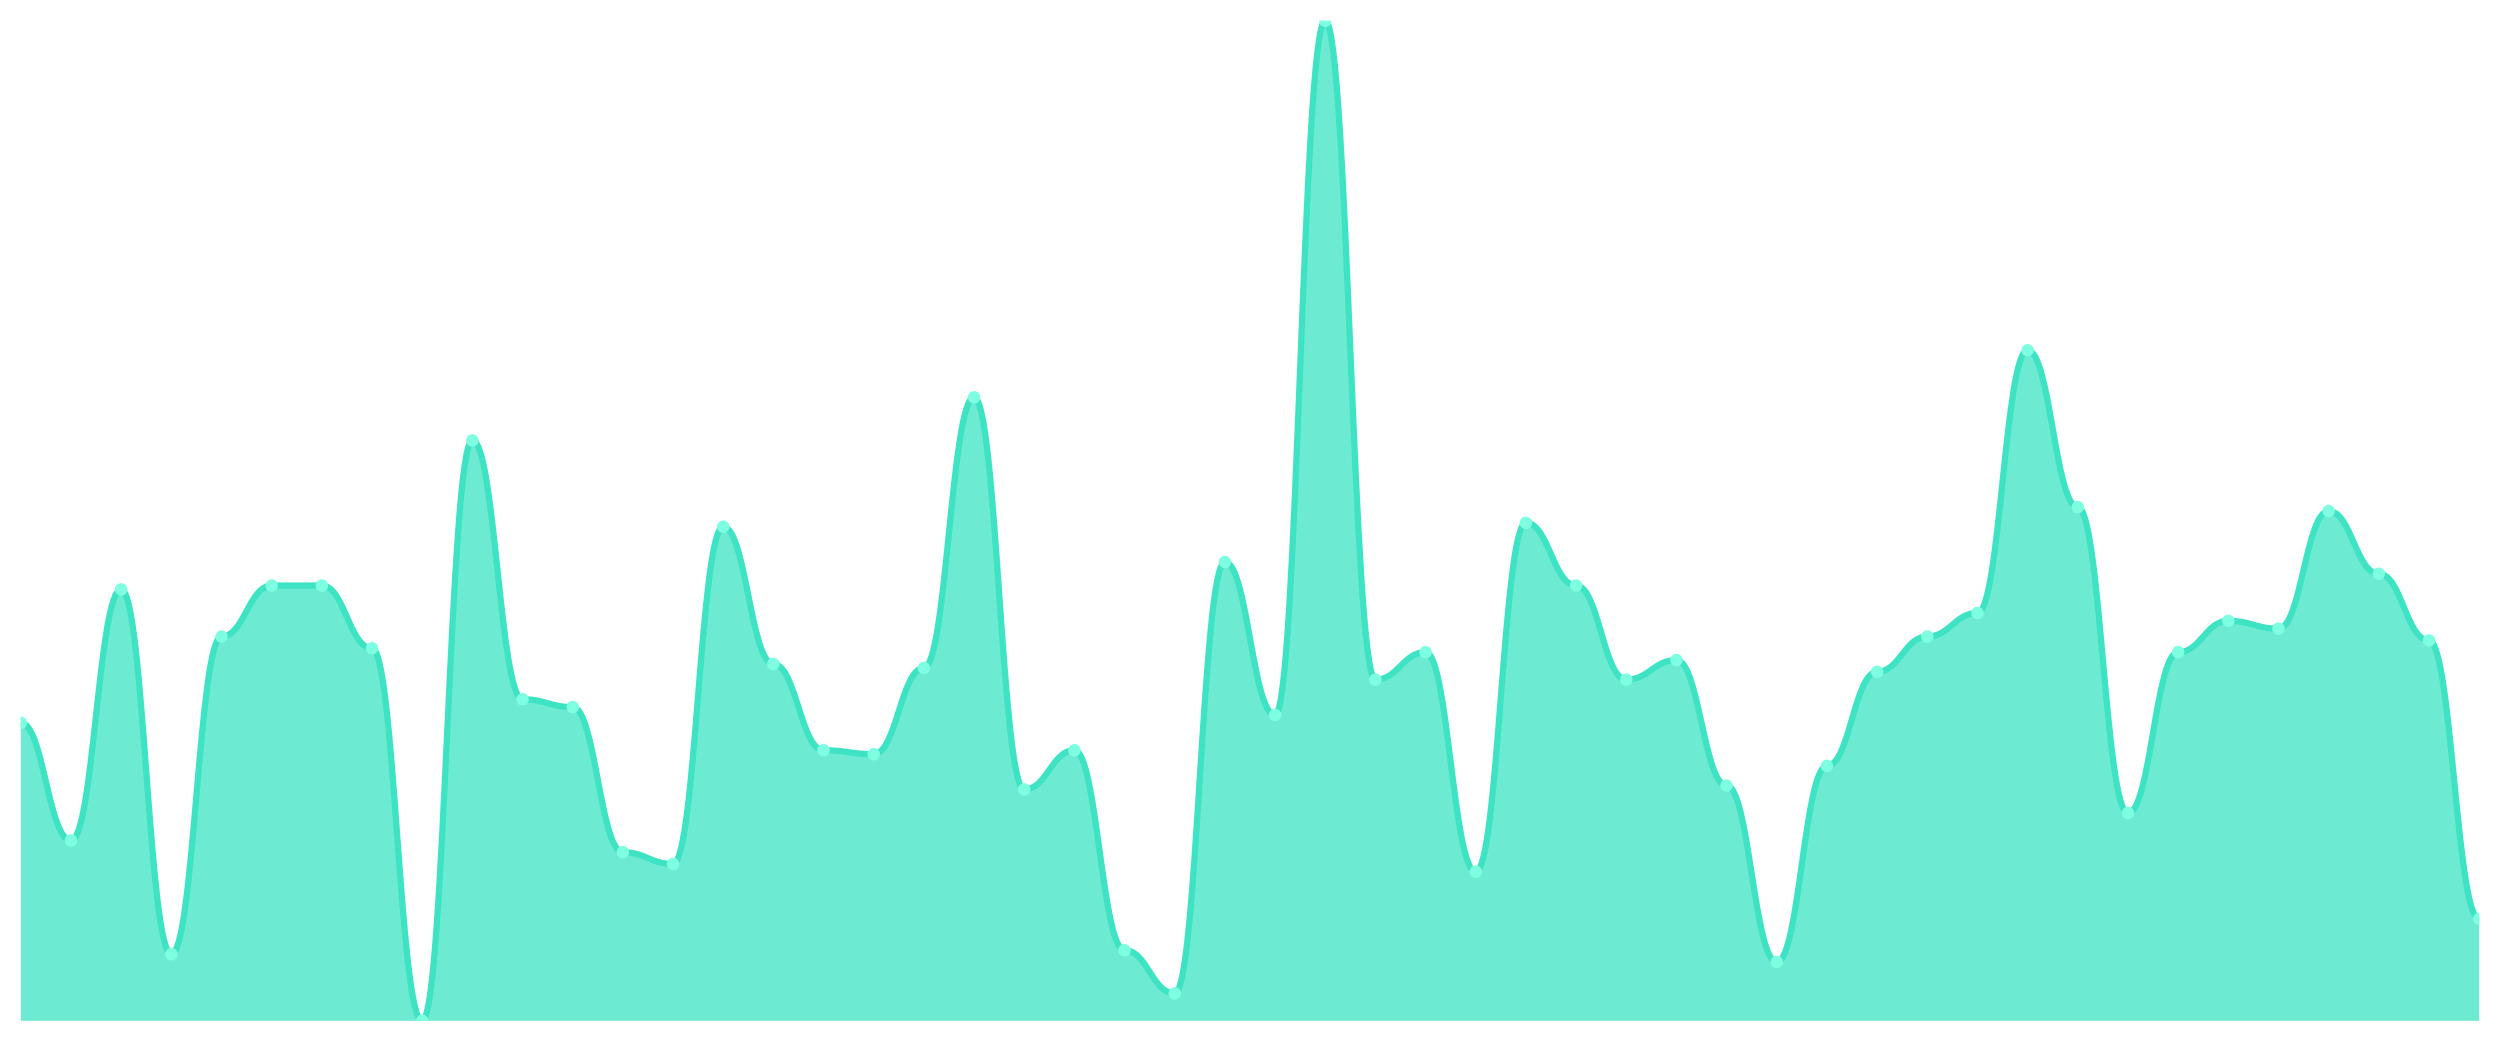
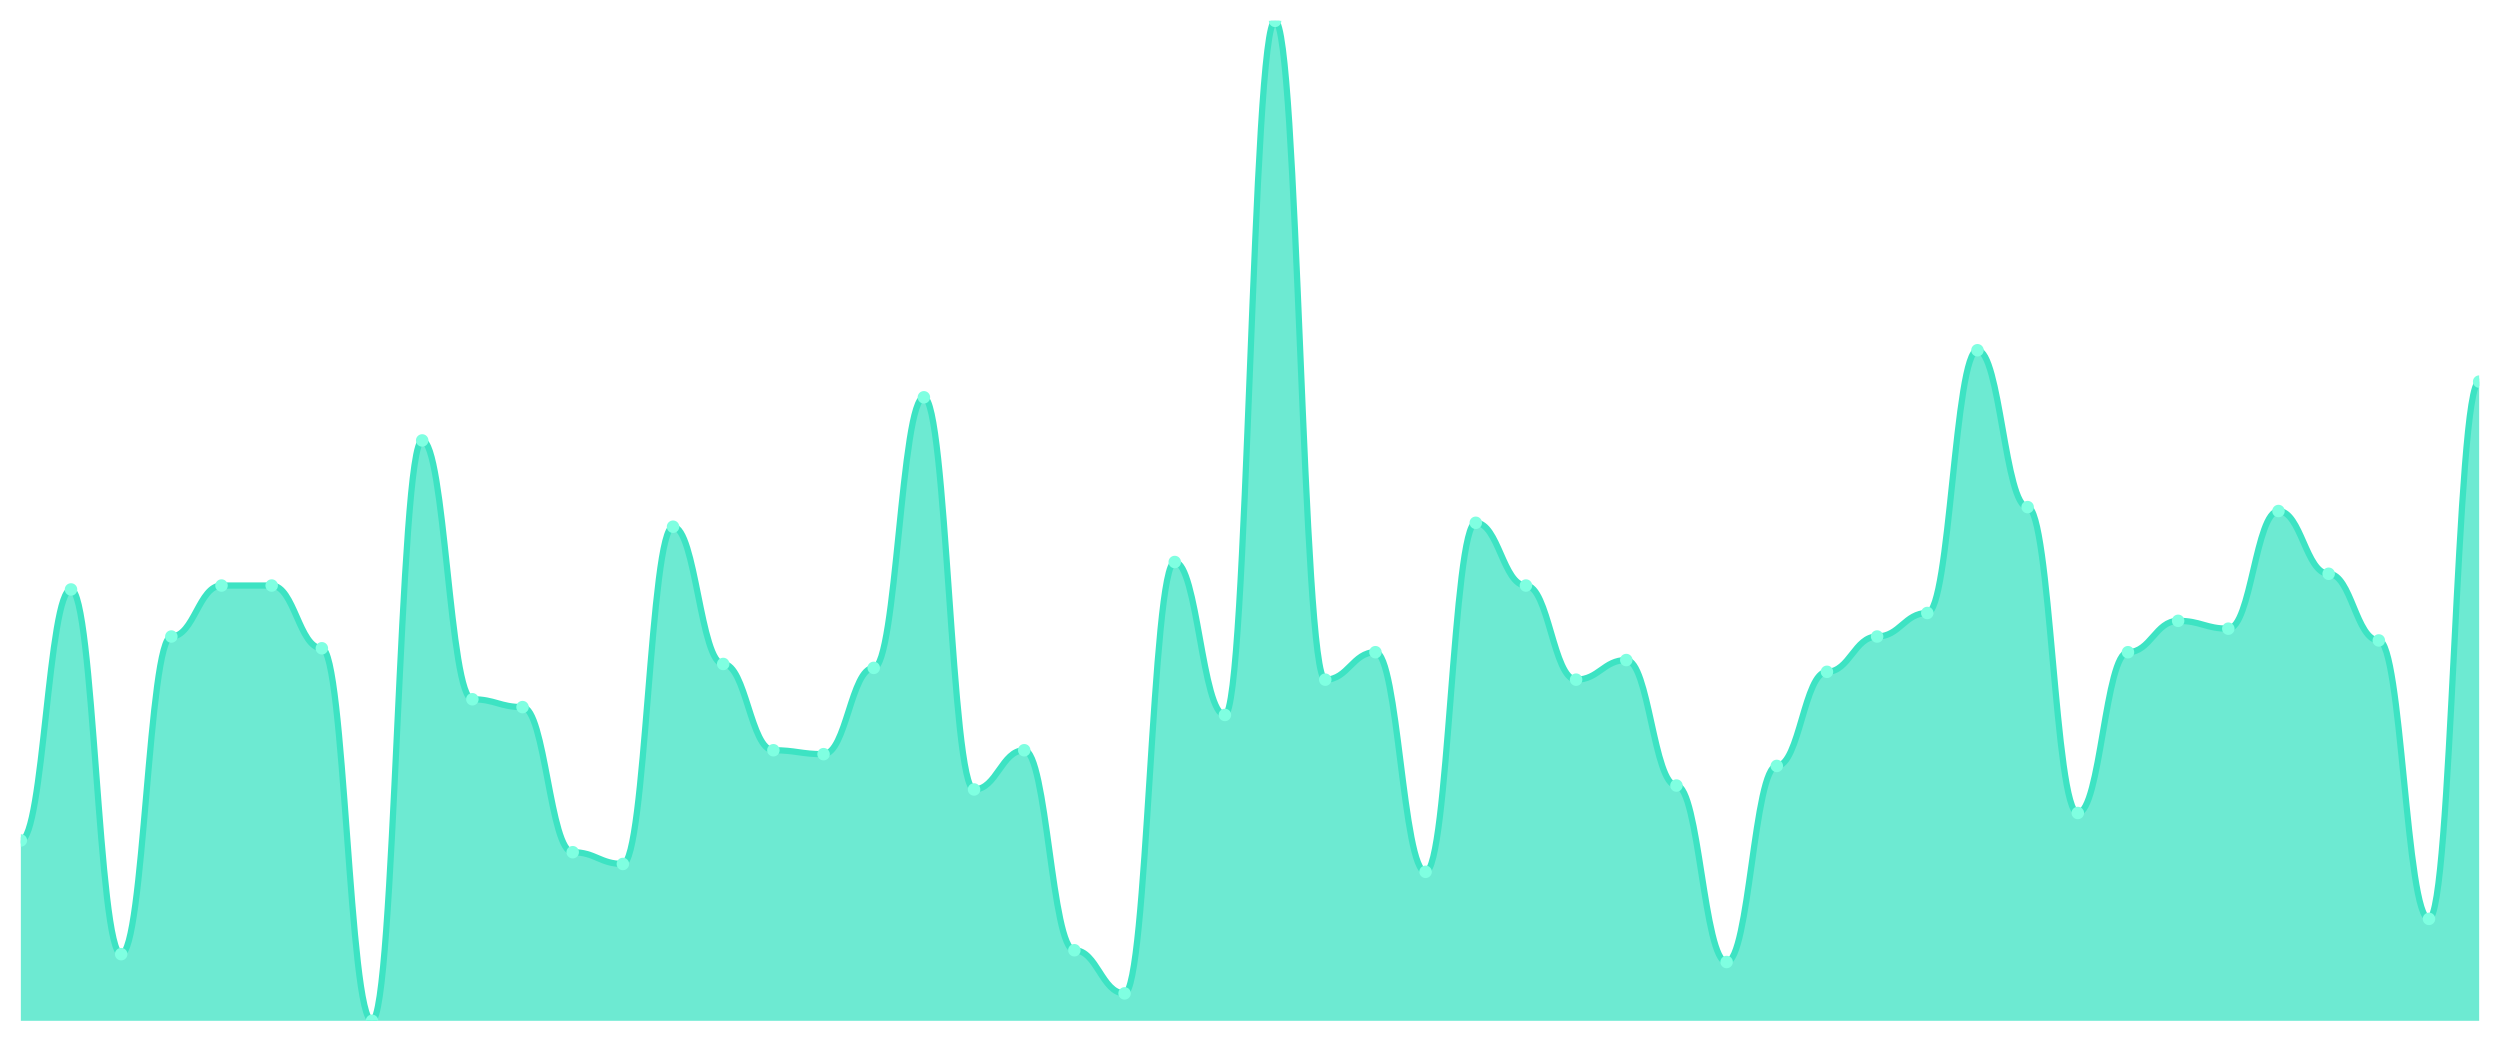
<svg xmlns="http://www.w3.org/2000/svg" viewBox="0 0 1200 500" width="1200" height="500">
  <defs>
    <clipPath id="c">
      <rect x="10" y="10" width="1180" height="480" />
    </clipPath>
  </defs>
  <rect width="1200" height="500" fill="none" />
  <g clip-path="url(#c)">
-     <path d="M 10,490 L 10,346.941 C 20.837,346.941 23.245,403.412 34.082,403.412 C 44.918,403.412 47.327,282.941 58.163,282.941 C 69,282.941 71.408,458 82.245,458 C 93.082,458 95.49,305.529 106.327,305.529 C 117.163,305.529 119.571,281.059 130.408,281.059 C 141.245,281.059 143.653,281.059 154.49,281.059 C 165.327,281.059 167.735,311.176 178.571,311.176 C 189.408,311.176 191.816,490 202.653,490 C 213.49,490 215.898,211.412 226.735,211.412 C 237.571,211.412 239.98,335.647 250.816,335.647 C 261.653,335.647 264.061,339.412 274.898,339.412 C 285.735,339.412 288.143,409.059 298.98,409.059 C 309.816,409.059 312.224,414.706 323.061,414.706 C 333.898,414.706 336.306,252.824 347.143,252.824 C 357.98,252.824 360.388,318.706 371.224,318.706 C 382.061,318.706 384.469,360.118 395.306,360.118 C 406.143,360.118 408.551,362 419.388,362 C 430.224,362 432.633,320.588 443.469,320.588 C 454.306,320.588 456.714,190.706 467.551,190.706 C 478.388,190.706 480.796,378.941 491.633,378.941 C 502.469,378.941 504.878,360.118 515.714,360.118 C 526.551,360.118 528.959,456.118 539.796,456.118 C 550.633,456.118 553.041,476.824 563.878,476.824 C 574.714,476.824 577.122,269.765 587.959,269.765 C 598.796,269.765 601.204,343.176 612.041,343.176 C 622.878,343.176 625.286,10 636.122,10 C 646.959,10 649.367,326.235 660.204,326.235 C 671.041,326.235 673.449,313.059 684.286,313.059 C 695.122,313.059 697.531,418.471 708.367,418.471 C 719.204,418.471 721.612,250.941 732.449,250.941 C 743.286,250.941 745.694,281.059 756.531,281.059 C 767.367,281.059 769.776,326.235 780.612,326.235 C 791.449,326.235 793.857,316.824 804.694,316.824 C 815.531,316.824 817.939,377.059 828.776,377.059 C 839.612,377.059 842.02,461.765 852.857,461.765 C 863.694,461.765 866.102,367.647 876.939,367.647 C 887.776,367.647 890.184,322.471 901.02,322.471 C 911.857,322.471 914.265,305.529 925.102,305.529 C 935.939,305.529 938.347,294.235 949.184,294.235 C 960.02,294.235 962.429,168.118 973.265,168.118 C 984.102,168.118 986.51,243.412 997.347,243.412 C 1008.184,243.412 1010.592,390.235 1021.429,390.235 C 1032.265,390.235 1034.673,313.059 1045.51,313.059 C 1056.347,313.059 1058.755,298 1069.592,298 C 1080.429,298 1082.837,301.765 1093.673,301.765 C 1104.51,301.765 1106.918,245.294 1117.755,245.294 C 1128.592,245.294 1131,275.412 1141.837,275.412 C 1152.673,275.412 1155.082,307.412 1165.918,307.412 C 1176.755,307.412 1179.163,441.059 1190,441.059 L 1190,490 Z" fill="rgba(61,227,195,0.75)" />
-     <path d="M 10,346.941 C 20.837,346.941 23.245,403.412 34.082,403.412 C 44.918,403.412 47.327,282.941 58.163,282.941 C 69,282.941 71.408,458 82.245,458 C 93.082,458 95.49,305.529 106.327,305.529 C 117.163,305.529 119.571,281.059 130.408,281.059 C 141.245,281.059 143.653,281.059 154.49,281.059 C 165.327,281.059 167.735,311.176 178.571,311.176 C 189.408,311.176 191.816,490 202.653,490 C 213.49,490 215.898,211.412 226.735,211.412 C 237.571,211.412 239.98,335.647 250.816,335.647 C 261.653,335.647 264.061,339.412 274.898,339.412 C 285.735,339.412 288.143,409.059 298.98,409.059 C 309.816,409.059 312.224,414.706 323.061,414.706 C 333.898,414.706 336.306,252.824 347.143,252.824 C 357.98,252.824 360.388,318.706 371.224,318.706 C 382.061,318.706 384.469,360.118 395.306,360.118 C 406.143,360.118 408.551,362 419.388,362 C 430.224,362 432.633,320.588 443.469,320.588 C 454.306,320.588 456.714,190.706 467.551,190.706 C 478.388,190.706 480.796,378.941 491.633,378.941 C 502.469,378.941 504.878,360.118 515.714,360.118 C 526.551,360.118 528.959,456.118 539.796,456.118 C 550.633,456.118 553.041,476.824 563.878,476.824 C 574.714,476.824 577.122,269.765 587.959,269.765 C 598.796,269.765 601.204,343.176 612.041,343.176 C 622.878,343.176 625.286,10 636.122,10 C 646.959,10 649.367,326.235 660.204,326.235 C 671.041,326.235 673.449,313.059 684.286,313.059 C 695.122,313.059 697.531,418.471 708.367,418.471 C 719.204,418.471 721.612,250.941 732.449,250.941 C 743.286,250.941 745.694,281.059 756.531,281.059 C 767.367,281.059 769.776,326.235 780.612,326.235 C 791.449,326.235 793.857,316.824 804.694,316.824 C 815.531,316.824 817.939,377.059 828.776,377.059 C 839.612,377.059 842.02,461.765 852.857,461.765 C 863.694,461.765 866.102,367.647 876.939,367.647 C 887.776,367.647 890.184,322.471 901.02,322.471 C 911.857,322.471 914.265,305.529 925.102,305.529 C 935.939,305.529 938.347,294.235 949.184,294.235 C 960.02,294.235 962.429,168.118 973.265,168.118 C 984.102,168.118 986.51,243.412 997.347,243.412 C 1008.184,243.412 1010.592,390.235 1021.429,390.235 C 1032.265,390.235 1034.673,313.059 1045.51,313.059 C 1056.347,313.059 1058.755,298 1069.592,298 C 1080.429,298 1082.837,301.765 1093.673,301.765 C 1104.51,301.765 1106.918,245.294 1117.755,245.294 C 1128.592,245.294 1131,275.412 1141.837,275.412 C 1152.673,275.412 1155.082,307.412 1165.918,307.412 C 1176.755,307.412 1179.163,441.059 1190,441.059" fill="none" stroke="#3de3c3" stroke-width="3" stroke-linecap="round" stroke-linejoin="round" />
-     <circle cx="10" cy="346.941" r="3" fill="#7fffe1" />
-     <circle cx="34.082" cy="403.412" r="3" fill="#7fffe1" />
-     <circle cx="58.163" cy="282.941" r="3" fill="#7fffe1" />
-     <circle cx="82.245" cy="458" r="3" fill="#7fffe1" />
-     <circle cx="106.327" cy="305.529" r="3" fill="#7fffe1" />
+     <path d="M 10,490 L 10,403.412 C 20.837,403.412 23.245,282.941 34.082,282.941 C 44.918,282.941 47.327,458 58.163,458 C 69,458 71.408,305.529 82.245,305.529 C 93.082,305.529 95.49,281.059 106.327,281.059 C 117.163,281.059 119.571,281.059 130.408,281.059 C 141.245,281.059 143.653,311.176 154.49,311.176 C 165.327,311.176 167.735,490 178.571,490 C 189.408,490 191.816,211.412 202.653,211.412 C 213.49,211.412 215.898,335.647 226.735,335.647 C 237.571,335.647 239.98,339.412 250.816,339.412 C 261.653,339.412 264.061,409.059 274.898,409.059 C 285.735,409.059 288.143,414.706 298.98,414.706 C 309.816,414.706 312.224,252.824 323.061,252.824 C 333.898,252.824 336.306,318.706 347.143,318.706 C 357.98,318.706 360.388,360.118 371.224,360.118 C 382.061,360.118 384.469,362 395.306,362 C 406.143,362 408.551,320.588 419.388,320.588 C 430.224,320.588 432.633,190.706 443.469,190.706 C 454.306,190.706 456.714,378.941 467.551,378.941 C 478.388,378.941 480.796,360.118 491.633,360.118 C 502.469,360.118 504.878,456.118 515.714,456.118 C 526.551,456.118 528.959,476.824 539.796,476.824 C 550.633,476.824 553.041,269.765 563.878,269.765 C 574.714,269.765 577.122,343.176 587.959,343.176 C 598.796,343.176 601.204,10 612.041,10 C 622.878,10 625.286,326.235 636.122,326.235 C 646.959,326.235 649.367,313.059 660.204,313.059 C 671.041,313.059 673.449,418.471 684.286,418.471 C 695.122,418.471 697.531,250.941 708.367,250.941 C 719.204,250.941 721.612,281.059 732.449,281.059 C 743.286,281.059 745.694,326.235 756.531,326.235 C 767.367,326.235 769.776,316.824 780.612,316.824 C 791.449,316.824 793.857,377.059 804.694,377.059 C 815.531,377.059 817.939,461.765 828.776,461.765 C 839.612,461.765 842.02,367.647 852.857,367.647 C 863.694,367.647 866.102,322.471 876.939,322.471 C 887.776,322.471 890.184,305.529 901.02,305.529 C 911.857,305.529 914.265,294.235 925.102,294.235 C 935.939,294.235 938.347,168.118 949.184,168.118 C 960.02,168.118 962.429,243.412 973.265,243.412 C 984.102,243.412 986.51,390.235 997.347,390.235 C 1008.184,390.235 1010.592,313.059 1021.429,313.059 C 1032.265,313.059 1034.673,298 1045.51,298 C 1056.347,298 1058.755,301.765 1069.592,301.765 C 1080.429,301.765 1082.837,245.294 1093.673,245.294 C 1104.51,245.294 1106.918,275.412 1117.755,275.412 C 1128.592,275.412 1131,307.412 1141.837,307.412 C 1152.673,307.412 1155.082,441.059 1165.918,441.059 C 1176.755,441.059 1179.163,183.176 1190,183.176 L 1190,490 Z" fill="rgba(61,227,195,0.75)" />
+     <path d="M 10,403.412 C 20.837,403.412 23.245,282.941 34.082,282.941 C 44.918,282.941 47.327,458 58.163,458 C 69,458 71.408,305.529 82.245,305.529 C 93.082,305.529 95.49,281.059 106.327,281.059 C 117.163,281.059 119.571,281.059 130.408,281.059 C 141.245,281.059 143.653,311.176 154.49,311.176 C 165.327,311.176 167.735,490 178.571,490 C 189.408,490 191.816,211.412 202.653,211.412 C 213.49,211.412 215.898,335.647 226.735,335.647 C 237.571,335.647 239.98,339.412 250.816,339.412 C 261.653,339.412 264.061,409.059 274.898,409.059 C 285.735,409.059 288.143,414.706 298.98,414.706 C 309.816,414.706 312.224,252.824 323.061,252.824 C 333.898,252.824 336.306,318.706 347.143,318.706 C 357.98,318.706 360.388,360.118 371.224,360.118 C 382.061,360.118 384.469,362 395.306,362 C 406.143,362 408.551,320.588 419.388,320.588 C 430.224,320.588 432.633,190.706 443.469,190.706 C 454.306,190.706 456.714,378.941 467.551,378.941 C 478.388,378.941 480.796,360.118 491.633,360.118 C 502.469,360.118 504.878,456.118 515.714,456.118 C 526.551,456.118 528.959,476.824 539.796,476.824 C 550.633,476.824 553.041,269.765 563.878,269.765 C 574.714,269.765 577.122,343.176 587.959,343.176 C 598.796,343.176 601.204,10 612.041,10 C 622.878,10 625.286,326.235 636.122,326.235 C 646.959,326.235 649.367,313.059 660.204,313.059 C 671.041,313.059 673.449,418.471 684.286,418.471 C 695.122,418.471 697.531,250.941 708.367,250.941 C 719.204,250.941 721.612,281.059 732.449,281.059 C 743.286,281.059 745.694,326.235 756.531,326.235 C 767.367,326.235 769.776,316.824 780.612,316.824 C 791.449,316.824 793.857,377.059 804.694,377.059 C 815.531,377.059 817.939,461.765 828.776,461.765 C 839.612,461.765 842.02,367.647 852.857,367.647 C 863.694,367.647 866.102,322.471 876.939,322.471 C 887.776,322.471 890.184,305.529 901.02,305.529 C 911.857,305.529 914.265,294.235 925.102,294.235 C 935.939,294.235 938.347,168.118 949.184,168.118 C 960.02,168.118 962.429,243.412 973.265,243.412 C 984.102,243.412 986.51,390.235 997.347,390.235 C 1008.184,390.235 1010.592,313.059 1021.429,313.059 C 1032.265,313.059 1034.673,298 1045.51,298 C 1056.347,298 1058.755,301.765 1069.592,301.765 C 1080.429,301.765 1082.837,245.294 1093.673,245.294 C 1104.51,245.294 1106.918,275.412 1117.755,275.412 C 1128.592,275.412 1131,307.412 1141.837,307.412 C 1152.673,307.412 1155.082,441.059 1165.918,441.059 C 1176.755,441.059 1179.163,183.176 1190,183.176" fill="none" stroke="#3de3c3" stroke-width="3" stroke-linecap="round" stroke-linejoin="round" />
+     <circle cx="10" cy="403.412" r="3" fill="#7fffe1" />
+     <circle cx="34.082" cy="282.941" r="3" fill="#7fffe1" />
+     <circle cx="58.163" cy="458" r="3" fill="#7fffe1" />
+     <circle cx="82.245" cy="305.529" r="3" fill="#7fffe1" />
+     <circle cx="106.327" cy="281.059" r="3" fill="#7fffe1" />
    <circle cx="130.408" cy="281.059" r="3" fill="#7fffe1" />
-     <circle cx="154.49" cy="281.059" r="3" fill="#7fffe1" />
-     <circle cx="178.571" cy="311.176" r="3" fill="#7fffe1" />
-     <circle cx="202.653" cy="490" r="3" fill="#7fffe1" />
-     <circle cx="226.735" cy="211.412" r="3" fill="#7fffe1" />
-     <circle cx="250.816" cy="335.647" r="3" fill="#7fffe1" />
-     <circle cx="274.898" cy="339.412" r="3" fill="#7fffe1" />
-     <circle cx="298.98" cy="409.059" r="3" fill="#7fffe1" />
-     <circle cx="323.061" cy="414.706" r="3" fill="#7fffe1" />
-     <circle cx="347.143" cy="252.824" r="3" fill="#7fffe1" />
-     <circle cx="371.224" cy="318.706" r="3" fill="#7fffe1" />
-     <circle cx="395.306" cy="360.118" r="3" fill="#7fffe1" />
-     <circle cx="419.388" cy="362" r="3" fill="#7fffe1" />
-     <circle cx="443.469" cy="320.588" r="3" fill="#7fffe1" />
-     <circle cx="467.551" cy="190.706" r="3" fill="#7fffe1" />
-     <circle cx="491.633" cy="378.941" r="3" fill="#7fffe1" />
-     <circle cx="515.714" cy="360.118" r="3" fill="#7fffe1" />
-     <circle cx="539.796" cy="456.118" r="3" fill="#7fffe1" />
-     <circle cx="563.878" cy="476.824" r="3" fill="#7fffe1" />
-     <circle cx="587.959" cy="269.765" r="3" fill="#7fffe1" />
-     <circle cx="612.041" cy="343.176" r="3" fill="#7fffe1" />
-     <circle cx="636.122" cy="10" r="3" fill="#7fffe1" />
-     <circle cx="660.204" cy="326.235" r="3" fill="#7fffe1" />
-     <circle cx="684.286" cy="313.059" r="3" fill="#7fffe1" />
-     <circle cx="708.367" cy="418.471" r="3" fill="#7fffe1" />
-     <circle cx="732.449" cy="250.941" r="3" fill="#7fffe1" />
-     <circle cx="756.531" cy="281.059" r="3" fill="#7fffe1" />
-     <circle cx="780.612" cy="326.235" r="3" fill="#7fffe1" />
-     <circle cx="804.694" cy="316.824" r="3" fill="#7fffe1" />
-     <circle cx="828.776" cy="377.059" r="3" fill="#7fffe1" />
-     <circle cx="852.857" cy="461.765" r="3" fill="#7fffe1" />
-     <circle cx="876.939" cy="367.647" r="3" fill="#7fffe1" />
-     <circle cx="901.02" cy="322.471" r="3" fill="#7fffe1" />
-     <circle cx="925.102" cy="305.529" r="3" fill="#7fffe1" />
-     <circle cx="949.184" cy="294.235" r="3" fill="#7fffe1" />
-     <circle cx="973.265" cy="168.118" r="3" fill="#7fffe1" />
-     <circle cx="997.347" cy="243.412" r="3" fill="#7fffe1" />
-     <circle cx="1021.429" cy="390.235" r="3" fill="#7fffe1" />
-     <circle cx="1045.51" cy="313.059" r="3" fill="#7fffe1" />
-     <circle cx="1069.592" cy="298" r="3" fill="#7fffe1" />
-     <circle cx="1093.673" cy="301.765" r="3" fill="#7fffe1" />
-     <circle cx="1117.755" cy="245.294" r="3" fill="#7fffe1" />
-     <circle cx="1141.837" cy="275.412" r="3" fill="#7fffe1" />
-     <circle cx="1165.918" cy="307.412" r="3" fill="#7fffe1" />
-     <circle cx="1190" cy="441.059" r="3" fill="#7fffe1" />
+     <circle cx="154.49" cy="311.176" r="3" fill="#7fffe1" />
+     <circle cx="178.571" cy="490" r="3" fill="#7fffe1" />
+     <circle cx="202.653" cy="211.412" r="3" fill="#7fffe1" />
+     <circle cx="226.735" cy="335.647" r="3" fill="#7fffe1" />
+     <circle cx="250.816" cy="339.412" r="3" fill="#7fffe1" />
+     <circle cx="274.898" cy="409.059" r="3" fill="#7fffe1" />
+     <circle cx="298.98" cy="414.706" r="3" fill="#7fffe1" />
+     <circle cx="323.061" cy="252.824" r="3" fill="#7fffe1" />
+     <circle cx="347.143" cy="318.706" r="3" fill="#7fffe1" />
+     <circle cx="371.224" cy="360.118" r="3" fill="#7fffe1" />
+     <circle cx="395.306" cy="362" r="3" fill="#7fffe1" />
+     <circle cx="419.388" cy="320.588" r="3" fill="#7fffe1" />
+     <circle cx="443.469" cy="190.706" r="3" fill="#7fffe1" />
+     <circle cx="467.551" cy="378.941" r="3" fill="#7fffe1" />
+     <circle cx="491.633" cy="360.118" r="3" fill="#7fffe1" />
+     <circle cx="515.714" cy="456.118" r="3" fill="#7fffe1" />
+     <circle cx="539.796" cy="476.824" r="3" fill="#7fffe1" />
+     <circle cx="563.878" cy="269.765" r="3" fill="#7fffe1" />
+     <circle cx="587.959" cy="343.176" r="3" fill="#7fffe1" />
+     <circle cx="612.041" cy="10" r="3" fill="#7fffe1" />
+     <circle cx="636.122" cy="326.235" r="3" fill="#7fffe1" />
+     <circle cx="660.204" cy="313.059" r="3" fill="#7fffe1" />
+     <circle cx="684.286" cy="418.471" r="3" fill="#7fffe1" />
+     <circle cx="708.367" cy="250.941" r="3" fill="#7fffe1" />
+     <circle cx="732.449" cy="281.059" r="3" fill="#7fffe1" />
+     <circle cx="756.531" cy="326.235" r="3" fill="#7fffe1" />
+     <circle cx="780.612" cy="316.824" r="3" fill="#7fffe1" />
+     <circle cx="804.694" cy="377.059" r="3" fill="#7fffe1" />
+     <circle cx="828.776" cy="461.765" r="3" fill="#7fffe1" />
+     <circle cx="852.857" cy="367.647" r="3" fill="#7fffe1" />
+     <circle cx="876.939" cy="322.471" r="3" fill="#7fffe1" />
+     <circle cx="901.02" cy="305.529" r="3" fill="#7fffe1" />
+     <circle cx="925.102" cy="294.235" r="3" fill="#7fffe1" />
+     <circle cx="949.184" cy="168.118" r="3" fill="#7fffe1" />
+     <circle cx="973.265" cy="243.412" r="3" fill="#7fffe1" />
+     <circle cx="997.347" cy="390.235" r="3" fill="#7fffe1" />
+     <circle cx="1021.429" cy="313.059" r="3" fill="#7fffe1" />
+     <circle cx="1045.51" cy="298" r="3" fill="#7fffe1" />
+     <circle cx="1069.592" cy="301.765" r="3" fill="#7fffe1" />
+     <circle cx="1093.673" cy="245.294" r="3" fill="#7fffe1" />
+     <circle cx="1117.755" cy="275.412" r="3" fill="#7fffe1" />
+     <circle cx="1141.837" cy="307.412" r="3" fill="#7fffe1" />
+     <circle cx="1165.918" cy="441.059" r="3" fill="#7fffe1" />
+     <circle cx="1190" cy="183.176" r="3" fill="#7fffe1" />
  </g>
</svg>
